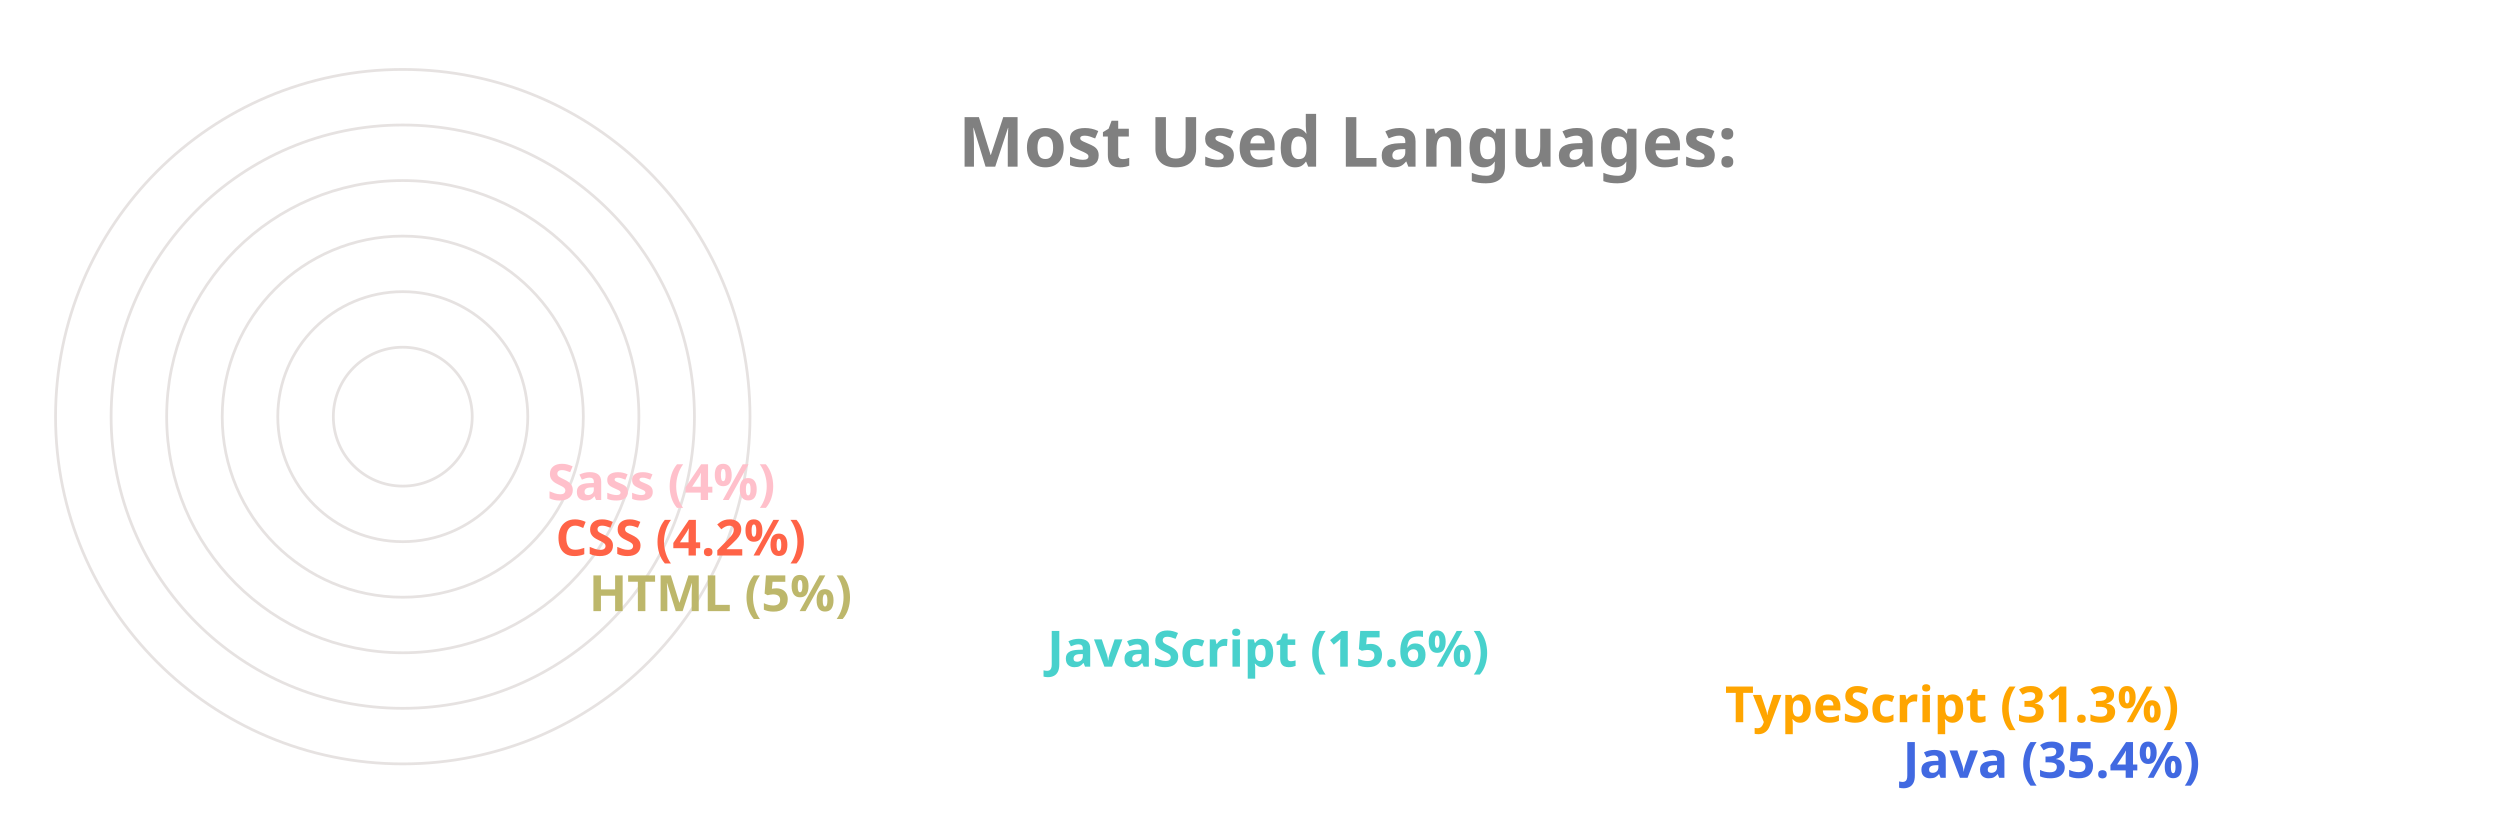
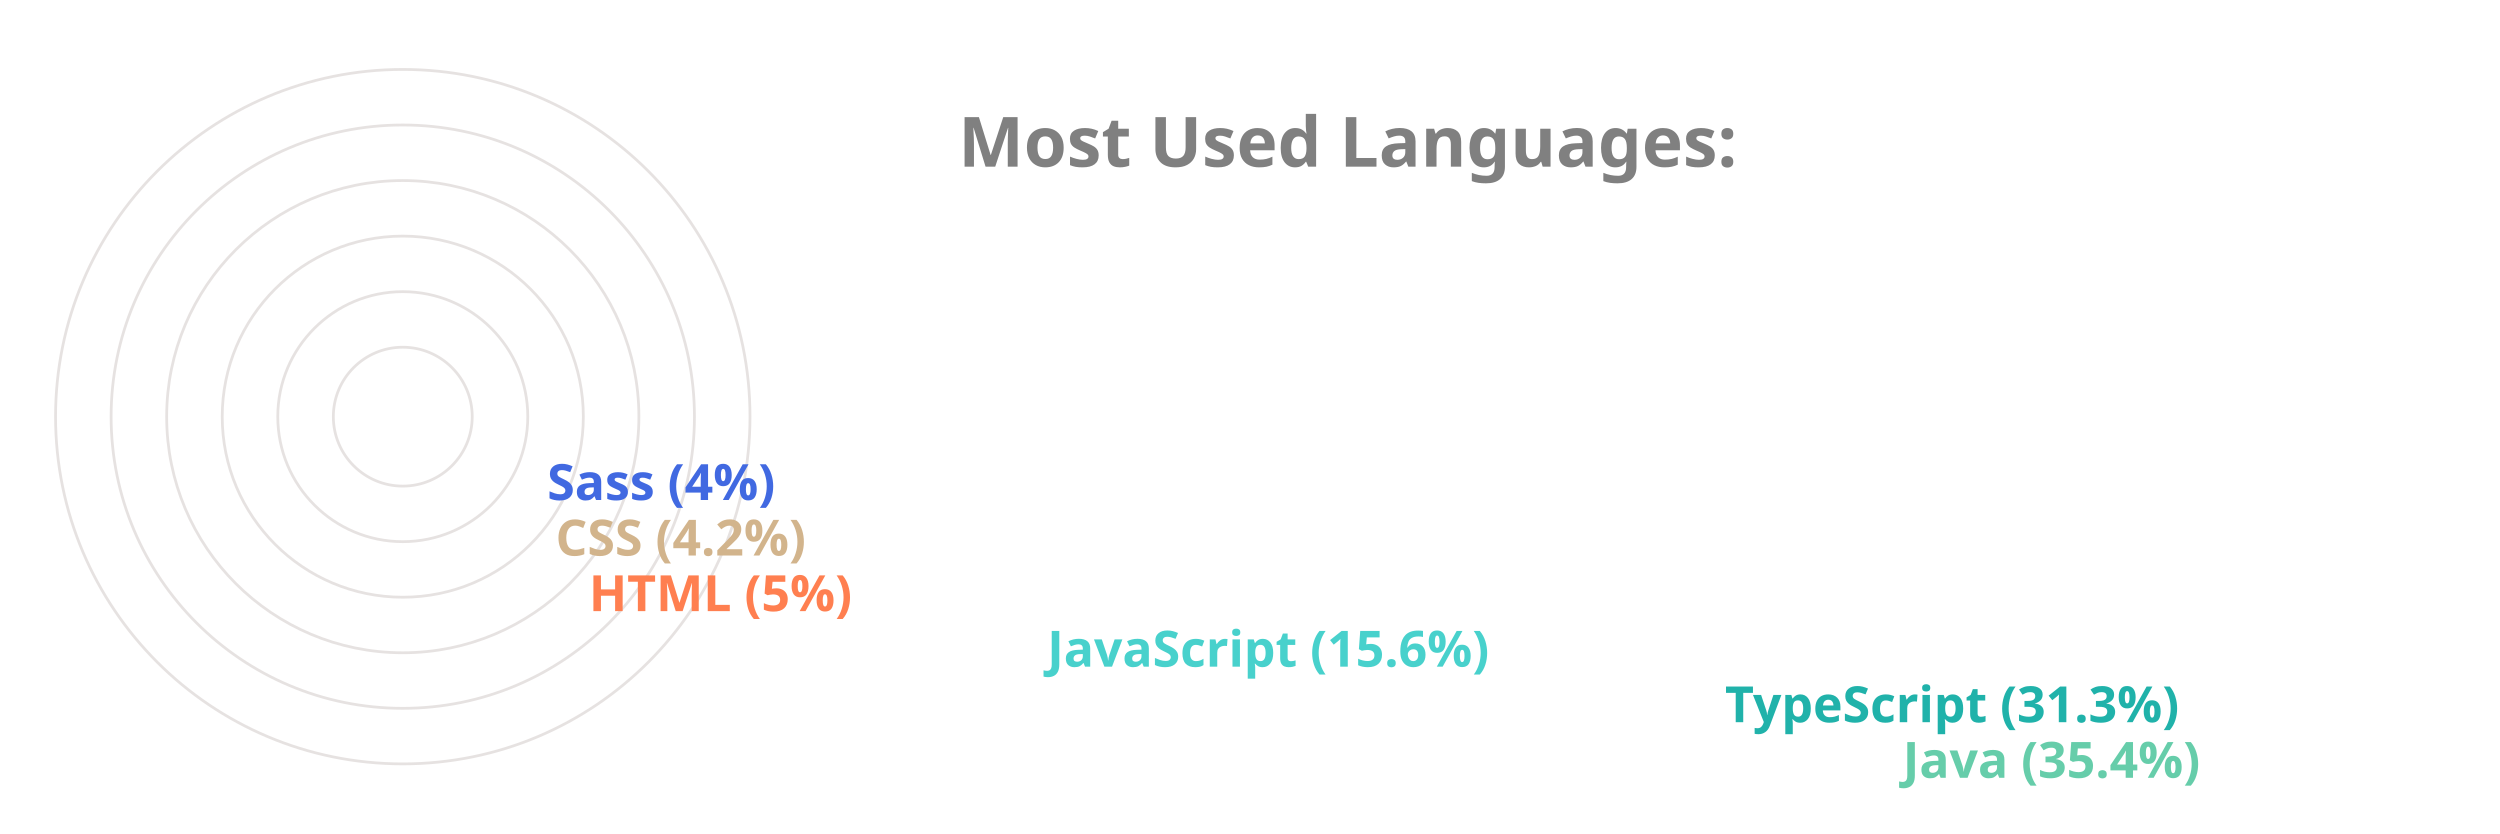
<svg xmlns="http://www.w3.org/2000/svg" viewBox="0 0 650 300" height="200px" width="600px">
  <style>
		.label {
			font: bold 25px sans-serif;
			color: #404040;
			-webkit-text-stroke: 1px white;
	  	}
		.name {
			font: bold 18px sans-serif;
			color: #404040;
	  	}

		.line {
			stroke-dasharray: 1000;
			stroke-dashoffset: 1000;
			animation: dash 3.5s ease-in-out forwards;	
			animation-iteration-count: infinite;
			animation-direction: alternate-reverse;
		}

		.path {
			stroke-dasharray: 1000;
			stroke-dashoffset: 1000;
			animation: dash 3.5s ease-in-out forwards;	
			animation-iteration-count: infinite;
			animation-direction: alternate-reverse;
		}
		  
		@keyframes dash {
			to {
				stroke-dashoffset: 0;
			}
		}

	</style>
  <g stroke="#E6E2E1" fill="none" stroke-width="1">
    <circle cx="20" cy="150" r="125" />
    <circle cx="20" cy="150" r="105" />
    <circle cx="20" cy="150" r="85" />
    <circle cx="20" cy="150" r="65" />
    <circle cx="20" cy="150" r="45" />
    <circle cx="20" cy="150" r="25" />
  </g>
  <g fill="none" stroke-width="20" class="line">
-     <line x2="550" y2="275" x1="20" y1="275" stroke="RoyalBlue" />
-     <line x2="486" y2="255" x1="20" y1="255" stroke="Orange" />
+     <line x2="550" y2="275" x1="20" y1="275" stroke="MediumAquaMarine" />
+     <line x2="486" y2="255" x1="20" y1="255" stroke="LightSeaGreen" />
    <line x2="242" y2="235" x1="20" y1="235" stroke="MediumTurquoise" />
-     <line x2="77" y2="215" x1="20" y1="215" stroke="DarkKhaki" />
-     <line x2="65" y2="195" x1="20" y1="195" stroke="Tomato" />
-     <line x2="62" y2="175" x1="20" y1="175" stroke="Pink" />
+     <line x2="77" y2="215" x1="20" y1="215" stroke="Coral" />
+     <line x2="65" y2="195" x1="20" y1="195" stroke="Tan" />
+     <line x2="62" y2="175" x1="20" y1="175" stroke="RoyalBlue" />
  </g>
  <g fill="none" stroke-width="20" stroke-linecap="round" class="path">
-     <path d="M 20 275 A 125 125 45 0 1 -82 78" stroke="RoyalBlue" />
-     <path d="M 20 255 A 105 105 45 0 1 -70 95" stroke="Orange" />
+     <path d="M 20 275 A 125 125 45 0 1 -82 78" stroke="MediumAquaMarine" />
+     <path d="M 20 255 A 105 105 45 0 1 -70 95" stroke="LightSeaGreen" />
    <path d="M 20 235 A 85 85 45 0 1 -61 126" stroke="MediumTurquoise" />
-     <path d="M 20 215 A 65 65 45 0 1 -44 144" stroke="DarkKhaki" />
-     <path d="M 20 195 A 45 45 45 0 1 -24 146" stroke="Tomato" />
-     <path d="M 20 175 A 25 25 45 0 1 -4 148" stroke="Pink" />
+     <path d="M 20 215 A 65 65 45 0 1 -44 144" stroke="Coral" />
+     <path d="M 20 195 A 45 45 45 0 1 -24 146" stroke="Tan" />
+     <path d="M 20 175 A 25 25 45 0 1 -4 148" stroke="RoyalBlue" />
  </g>
  <g class="name">
-     <text x="560" y="280" fill="RoyalBlue">Java (35.4%)</text>
-     <text x="496" y="260" fill="Orange">TypeScript (31.3%)</text>
+     <text x="560" y="280" fill="MediumAquaMarine">Java (35.4%)</text>
+     <text x="496" y="260" fill="LightSeaGreen">TypeScript (31.3%)</text>
    <text x="252" y="240" fill="MediumTurquoise">JavaScript (15.6%)</text>
-     <text x="87" y="220" fill="DarkKhaki">HTML (5%)</text>
-     <text x="75" y="200" fill="Tomato">CSS (4.2%)</text>
-     <text x="72" y="180" fill="Pink">Sass (4%)</text>
+     <text x="87" y="220" fill="Coral">HTML (5%)</text>
+     <text x="75" y="200" fill="Tan">CSS (4.2%)</text>
+     <text x="72" y="180" fill="RoyalBlue">Sass (4%)</text>
  </g>
  <g class="label">
    <text x="220" y="60" fill="grey">Most Used Languages:</text>
  </g>
</svg>
